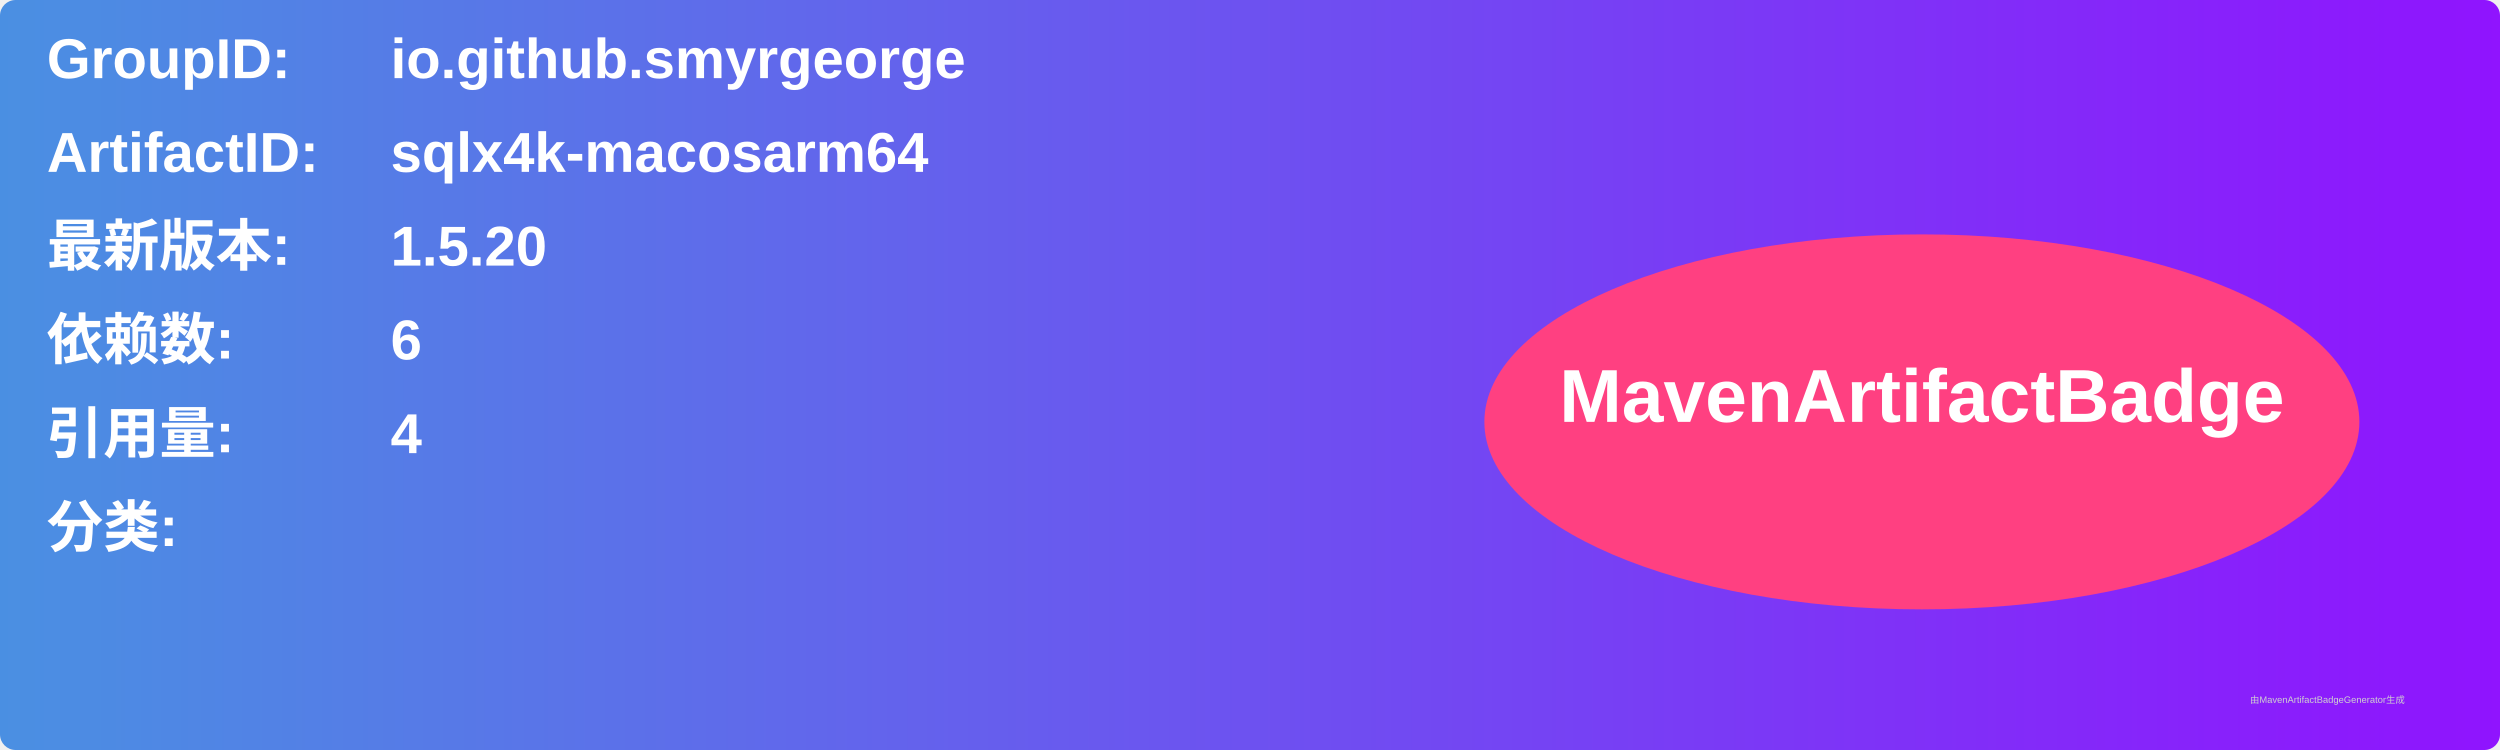
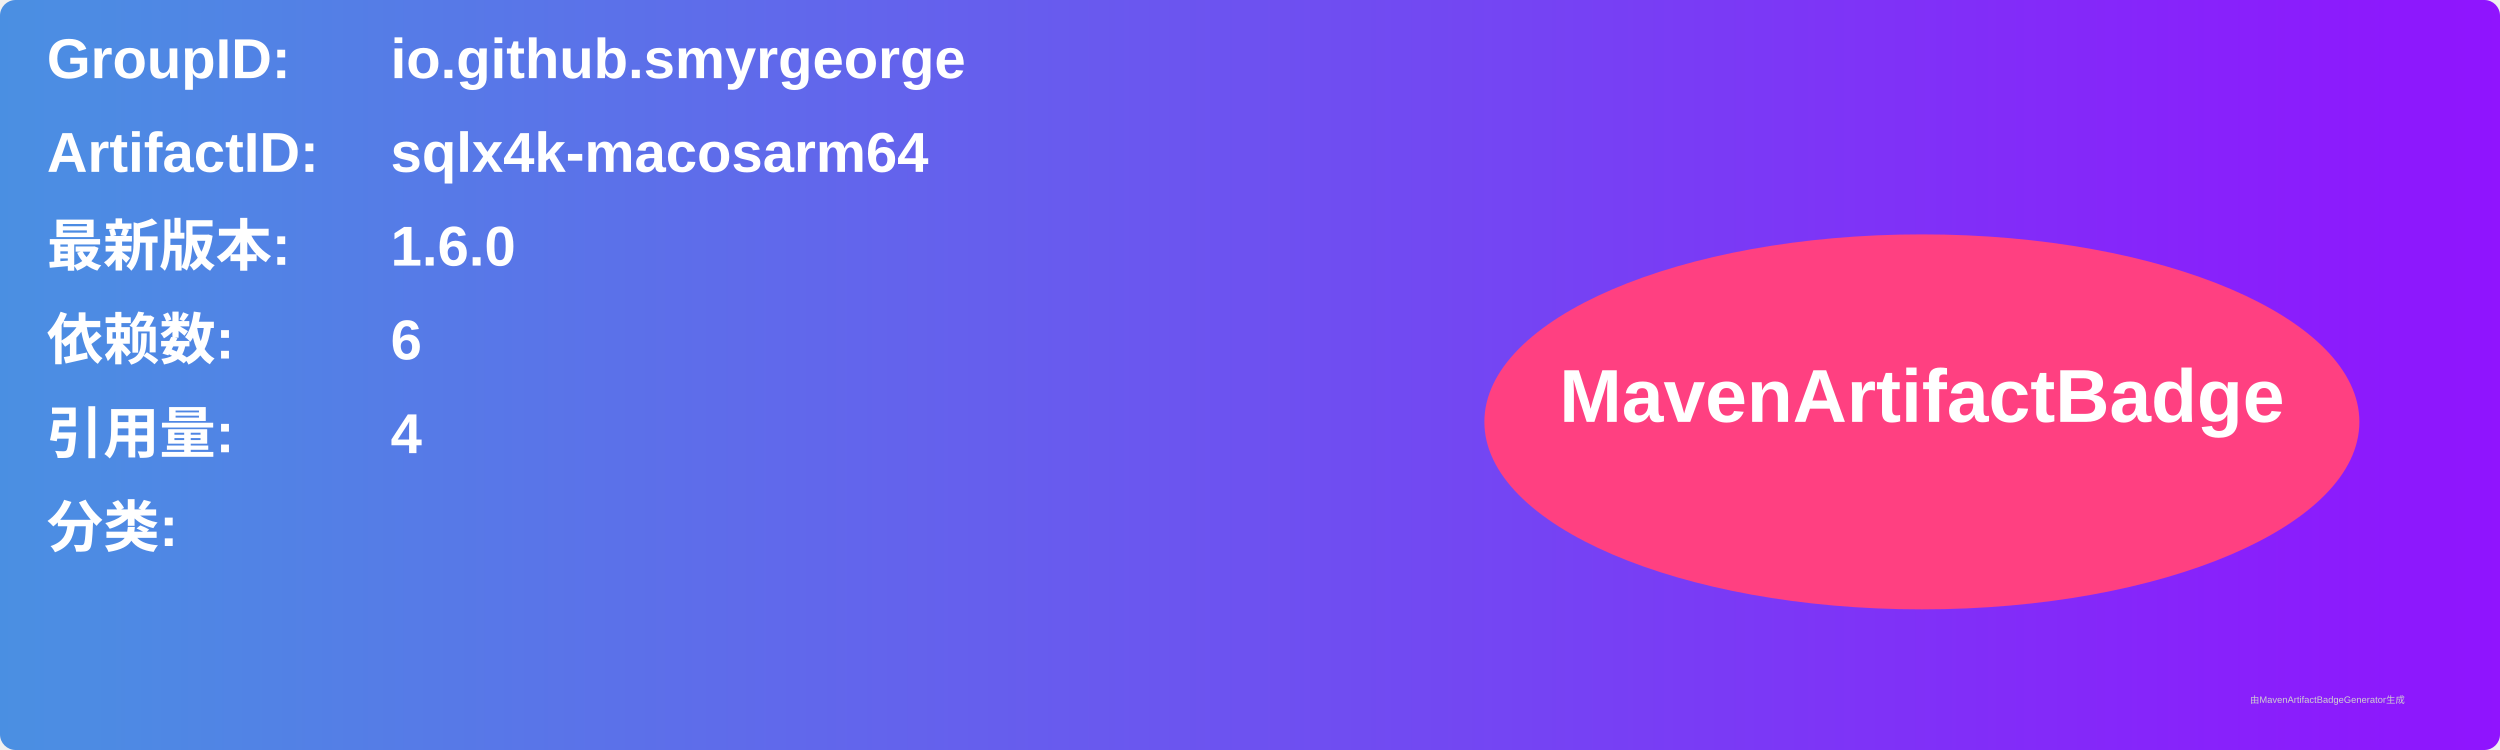
<svg xmlns="http://www.w3.org/2000/svg" width="800" height="240" viewBox="0 0 800 240">
  <linearGradient id="grad" x1="0%" y1="0%" x2="100%" y2="0%">
    <stop offset="0%" stop-color="#4a90e2" />
    <stop offset="100%" stop-color="#9013fe" />
  </linearGradient>
  <rect width="100%" height="100%" rx="5" ry="5" fill="url(#grad)" />
  <g transform="translate(15, 15)">
    <text x="0" y="10" font-family="Arial" font-size="18" fill="white" font-weight="bold" width="260">GroupID:</text>
    <text x="110" y="10" font-family="Arial" font-size="18" fill="white" font-weight="bold" width="460">io.github.smyrgeorge</text>
    <text x="0" y="40" font-family="Arial" font-size="18" fill="white" font-weight="bold" width="260">ArtifactID:</text>
    <text x="110" y="40" font-family="Arial" font-size="18" fill="white" font-weight="bold" width="460">sqlx4k-macosarm64</text>
    <text x="0" y="70" font-family="Arial" font-size="18" fill="white" font-weight="bold">最新版本:</text>
    <text x="110" y="70" font-family="Arial" font-size="18" fill="white" font-weight="bold">
-       <tspan font-weight="bold">1.5.20</tspan>
+       <tspan font-weight="bold">1.6.0</tspan>
    </text>
    <text x="0" y="100" font-family="Arial" font-size="18" fill="white" font-weight="bold">依赖数: </text>
    <text x="110" y="100" font-family="Arial" font-size="18" fill="white">
      <tspan font-weight="bold">6</tspan>
    </text>
    <text x="0" y="130" font-family="Arial" font-size="18" fill="white" font-weight="bold">引用量: </text>
    <text x="110" y="130" font-family="Arial" font-size="18" fill="white">
      <tspan font-weight="bold">4</tspan>
    </text>
    <text x="0" y="160" font-family="Arial" font-size="18" fill="white" font-weight="bold">分类:</text>
    <text x="10" y="190" font-family="Arial" font-size="10" fill="white">
      <tspan font-weight="bold" />
    </text>
    <ellipse cx="600" cy="120" rx="140" ry="60" fill="#ff4081" />
    <text x="600" y="120" text-anchor="middle" font-family="Arial" font-size="24" fill="white" font-weight="bold">MavenArtifactBadge</text>
  </g>
  <text x="720" y="225" font-family="Arial" font-size="3" fill="#d0d0d0">由MavenArtifactBadgeGenerator生成</text>
</svg>
